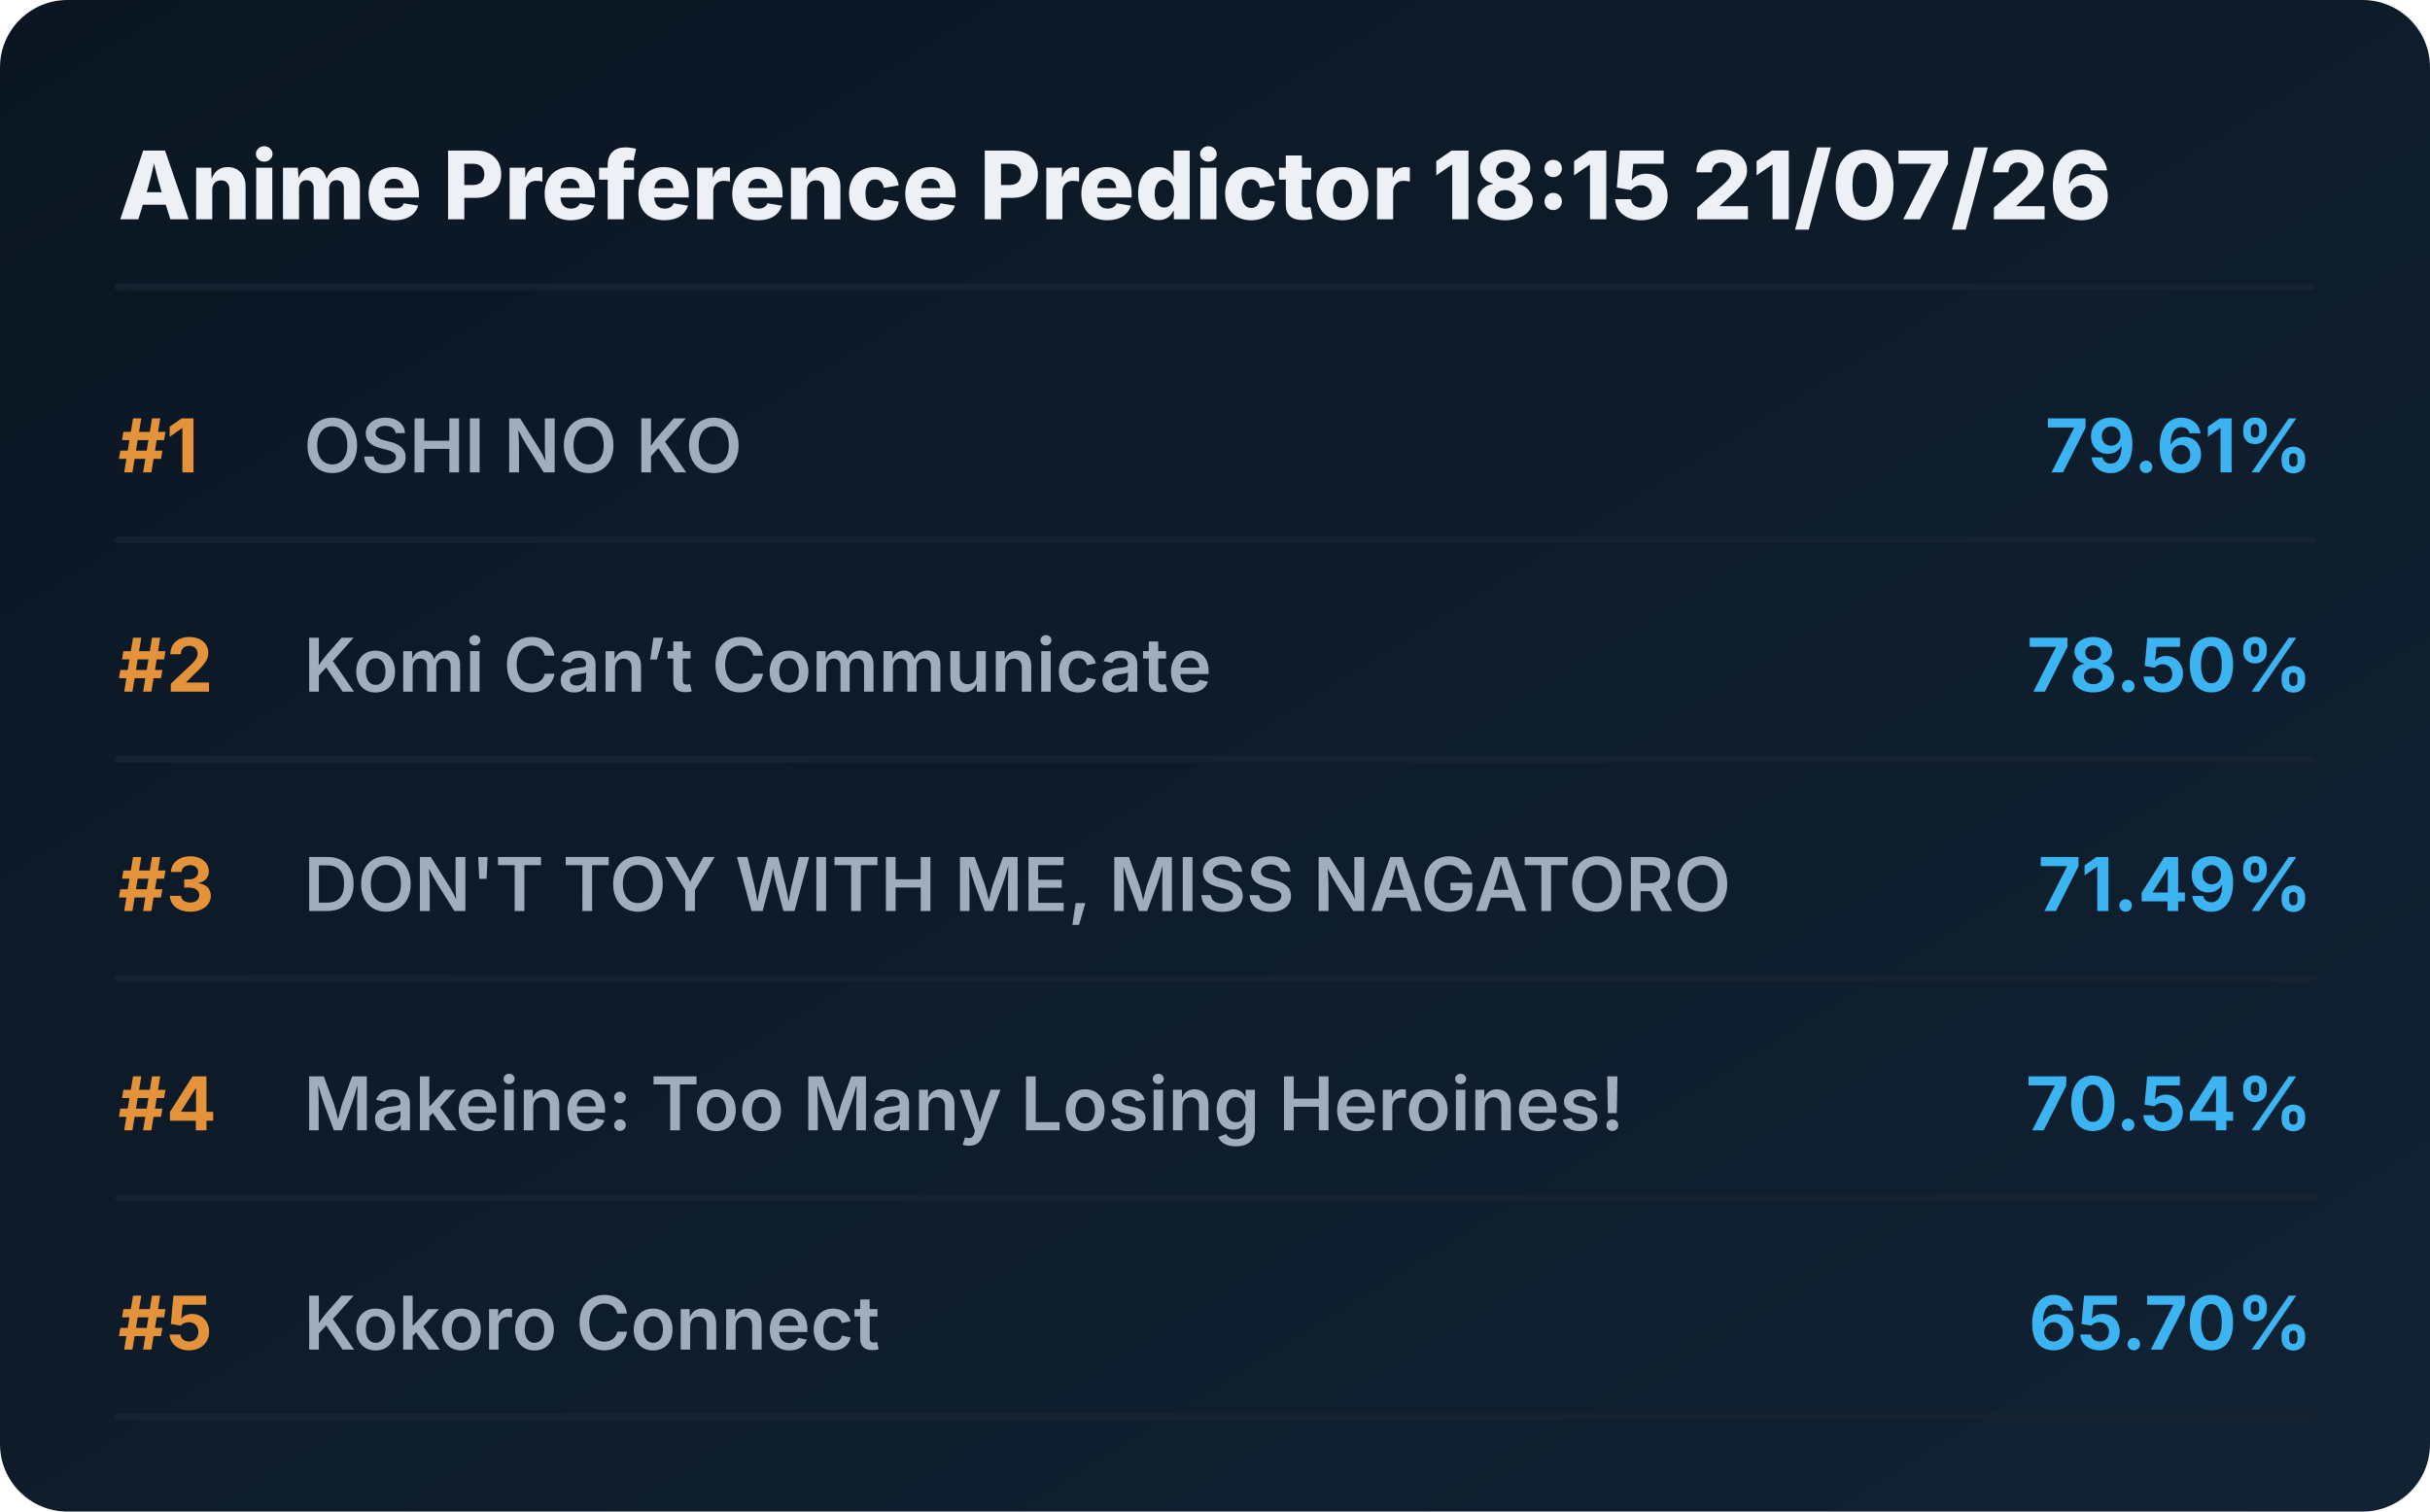
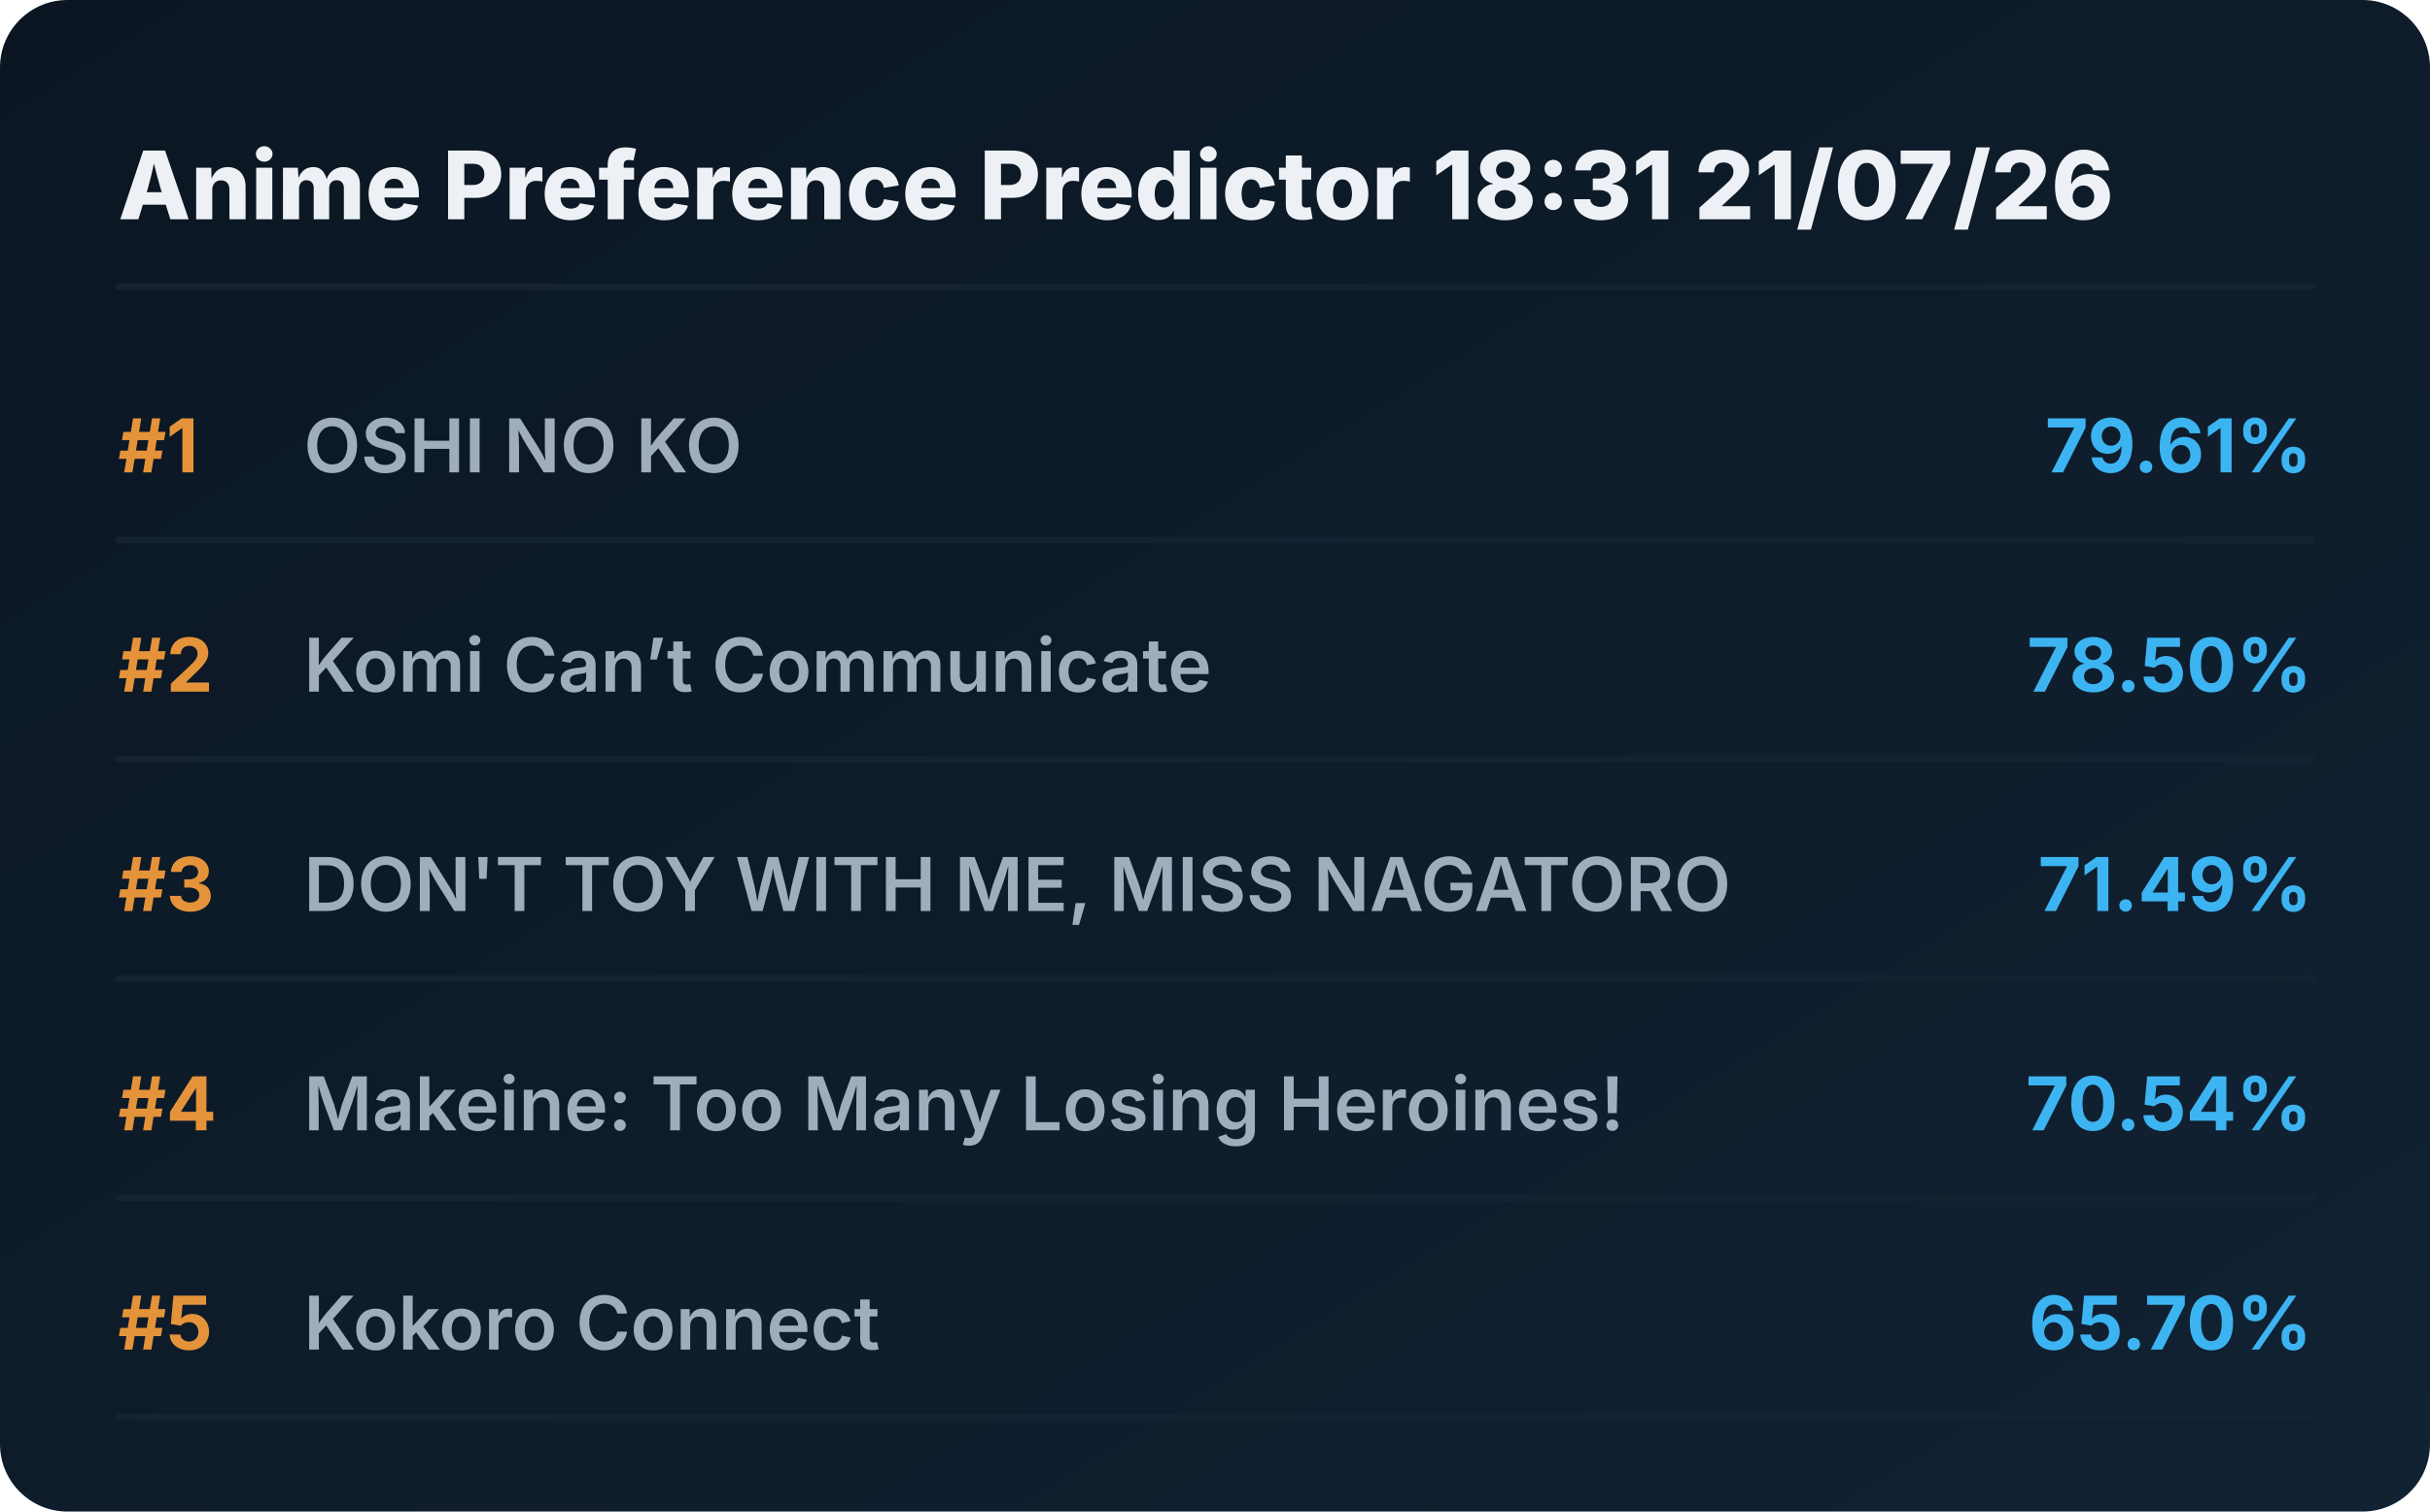
<svg xmlns="http://www.w3.org/2000/svg" viewBox="0 0 720 448" preserveAspectRatio="xMidYMid meet" style="width: 100%; height: auto; max-width: 720px;">
  <defs>
    <linearGradient id="boxGrad" x1="0%" y1="0%" x2="100%" y2="100%">
      <stop offset="0%" stop-color="#0b1622" />
      <stop offset="100%" stop-color="#112233" />
    </linearGradient>
    <clipPath id="titleClip">
      <rect x="90" y="0" width="510" height="100%" />
    </clipPath>
  </defs>
  <style>
    .bg { fill: url(#boxGrad); rx: 20px; }
    .header { font-family: 'Overpass', 'Inter', system-ui, sans-serif; font-weight: 800; font-size: 28px; fill: #edf1f5; }
    .rank { font-family: 'Overpass', 'Inter', system-ui, sans-serif; font-weight: 700; font-size: 22px; fill: #e5933a; }
    .title { font-family: 'Overpass', 'Inter', system-ui, sans-serif; font-weight: 600; font-size: 22px; fill: #9fadbd; }
    .score { font-family: 'Overpass', 'Inter', system-ui, sans-serif; font-weight: 700; font-size: 22px; fill: #3db4f2; }
    .line { stroke: #152232; stroke-width: 2; stroke-linecap: round; }
  </style>
  <rect class="bg" width="720" height="448" />
-   <text x="35" y="65" class="header">Anime Preference Predictor 18:15 21/07/26</text>
+   <text x="35" y="65" class="header">Anime Preference Predictor 18:31 21/07/26</text>
  <line x1="35" y1="85" x2="685" y2="85" class="line" />
  <g transform="translate(0, 0)">
    <text x="35" y="140" class="rank">#1</text>
    <text x="90" y="140" class="title">OSHI NO KO</text>
    <text x="685" y="140" class="score" text-anchor="end">79.61%</text>
    <line x1="35" y1="160" x2="685" y2="160" class="line" />
  </g>
  <g transform="translate(0, 65)">
    <text x="35" y="140" class="rank">#2</text>
    <text x="90" y="140" class="title">Komi Can’t Communicate</text>
    <text x="685" y="140" class="score" text-anchor="end">78.50%</text>
    <line x1="35" y1="160" x2="685" y2="160" class="line" />
  </g>
  <g transform="translate(0, 130)">
    <text x="35" y="140" class="rank">#3</text>
    <text x="90" y="140" class="title">DON'T TOY WITH ME, MISS NAGATORO</text>
    <text x="685" y="140" class="score" text-anchor="end">71.49%</text>
    <line x1="35" y1="160" x2="685" y2="160" class="line" />
  </g>
  <g transform="translate(0, 195)">
    <text x="35" y="140" class="rank">#4</text>
    <text x="90" y="140" class="title">Makeine: Too Many Losing Heroines!</text>
    <text x="685" y="140" class="score" text-anchor="end">70.54%</text>
    <line x1="35" y1="160" x2="685" y2="160" class="line" />
  </g>
  <g transform="translate(0, 260)">
    <text x="35" y="140" class="rank">#5</text>
    <text x="90" y="140" class="title">Kokoro Connect</text>
    <text x="685" y="140" class="score" text-anchor="end">65.70%</text>
    <line x1="35" y1="160" x2="685" y2="160" class="line" />
  </g>
</svg>
